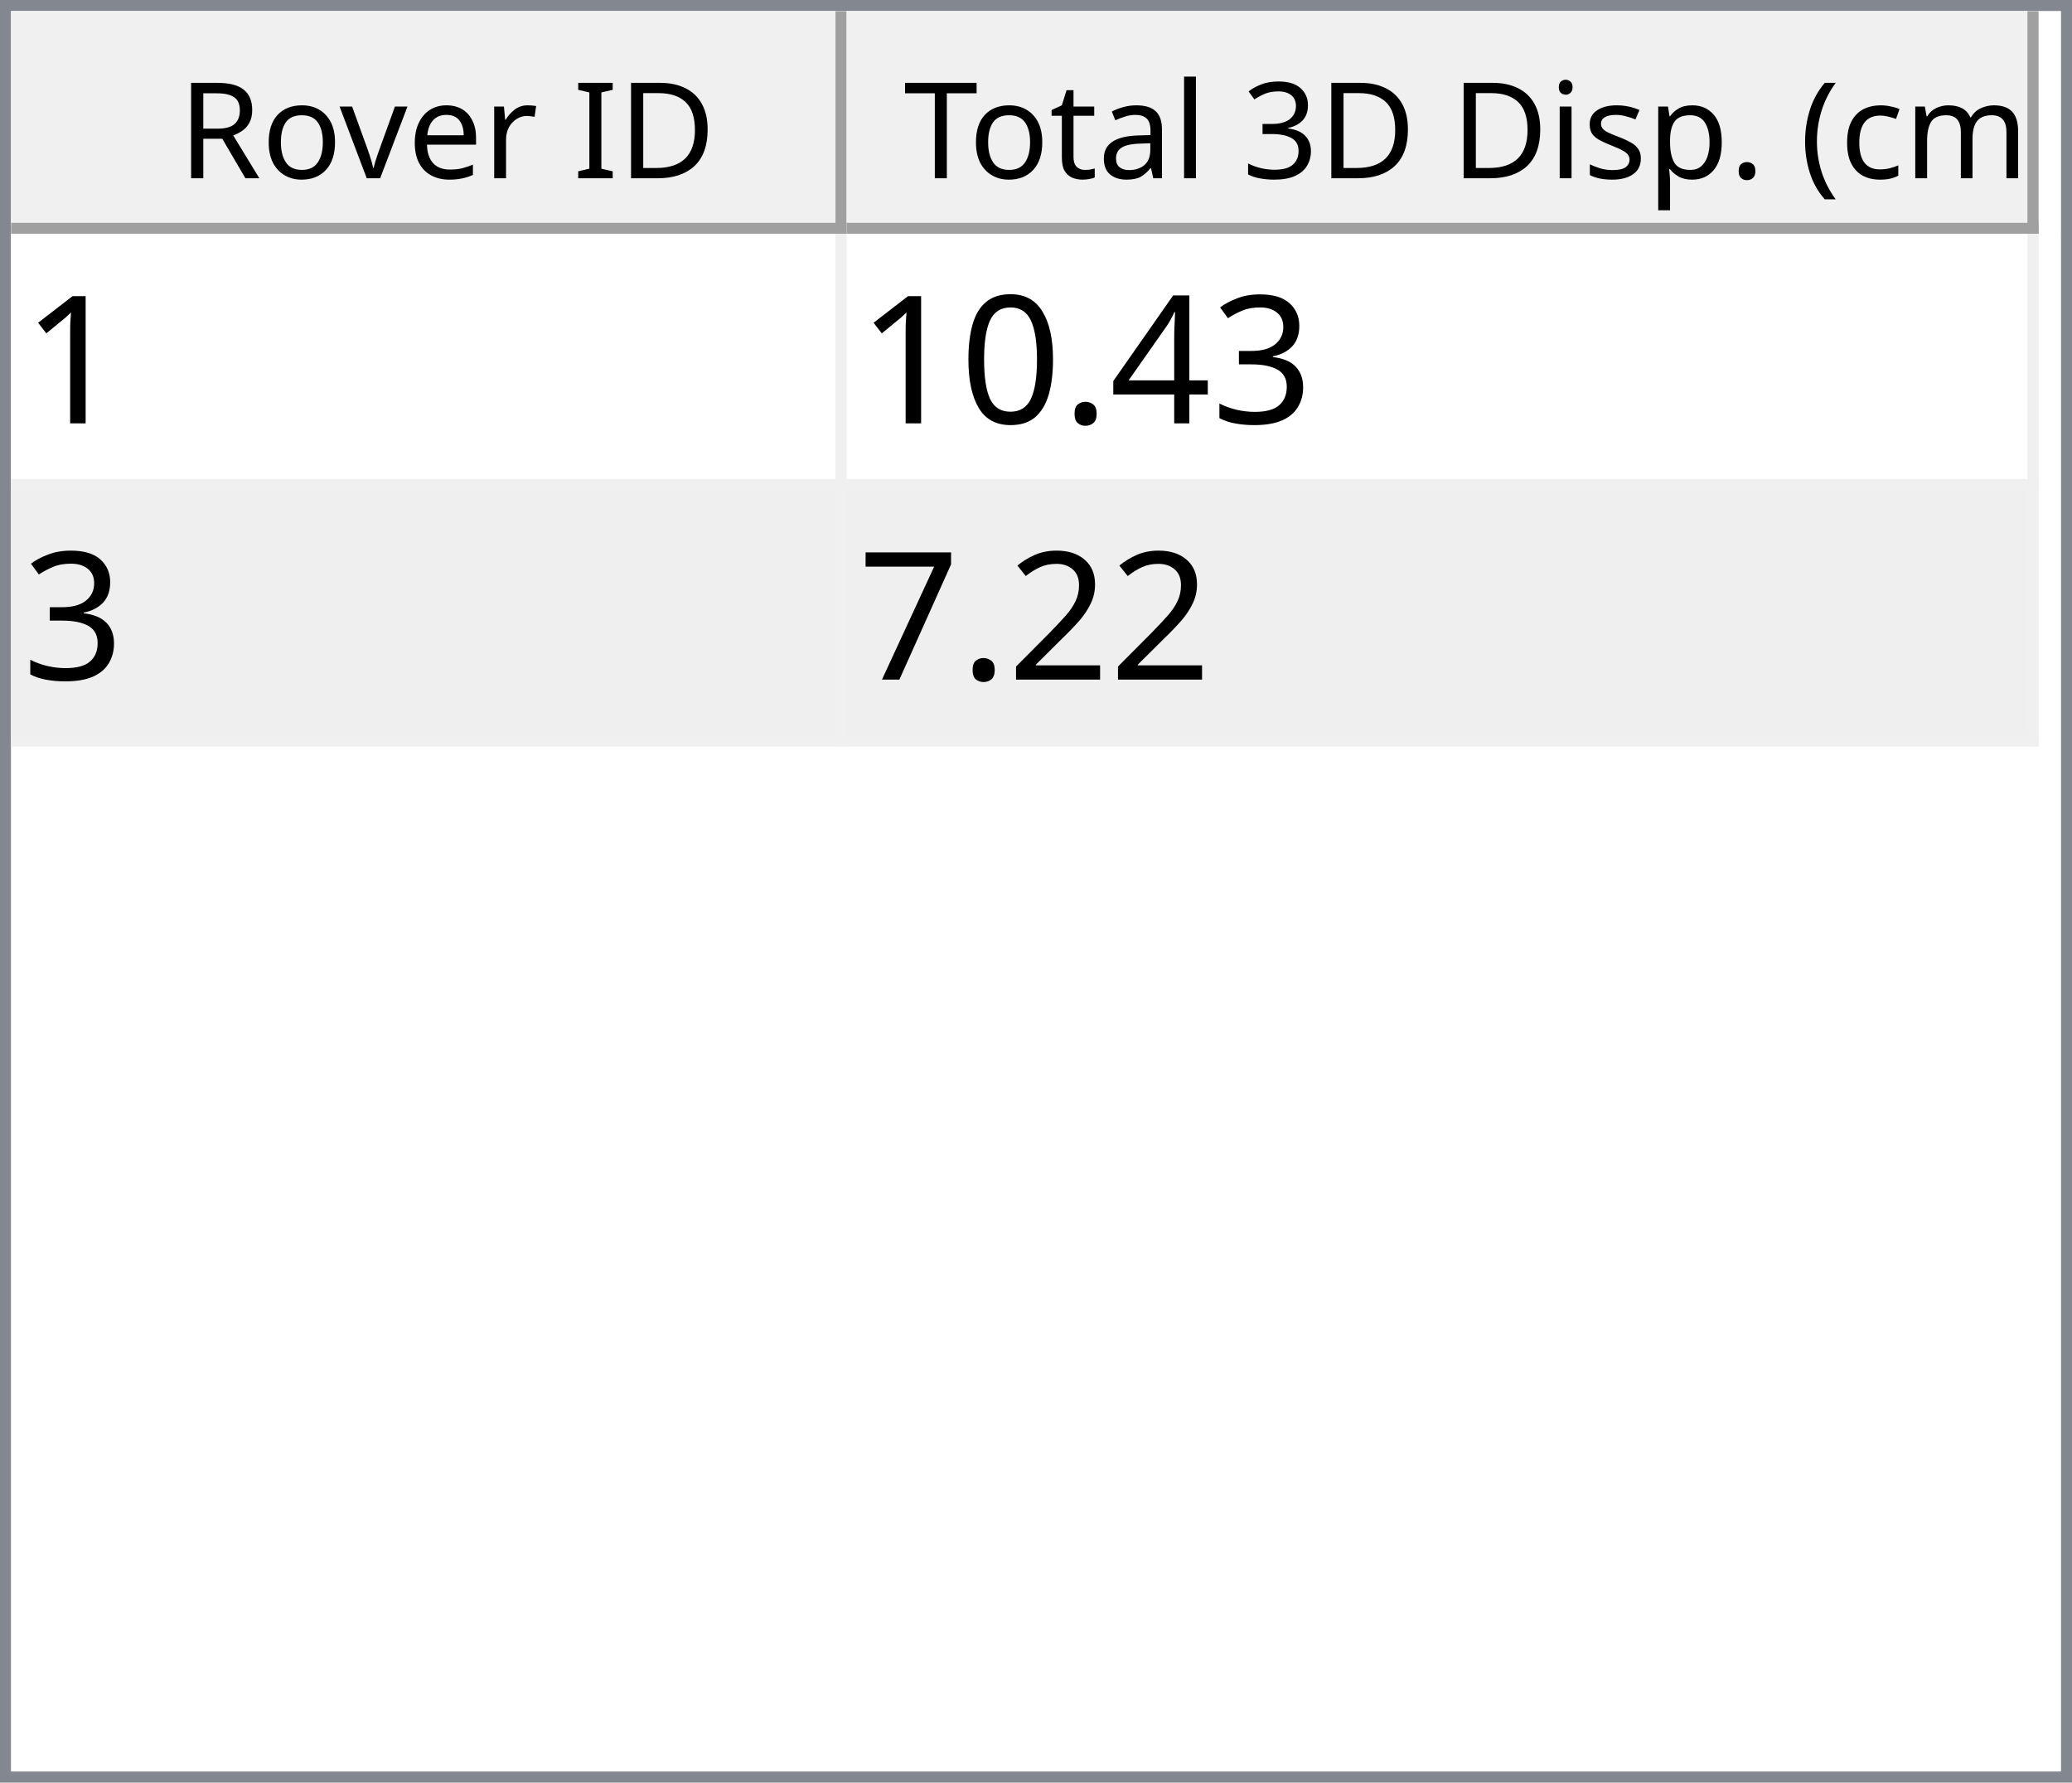
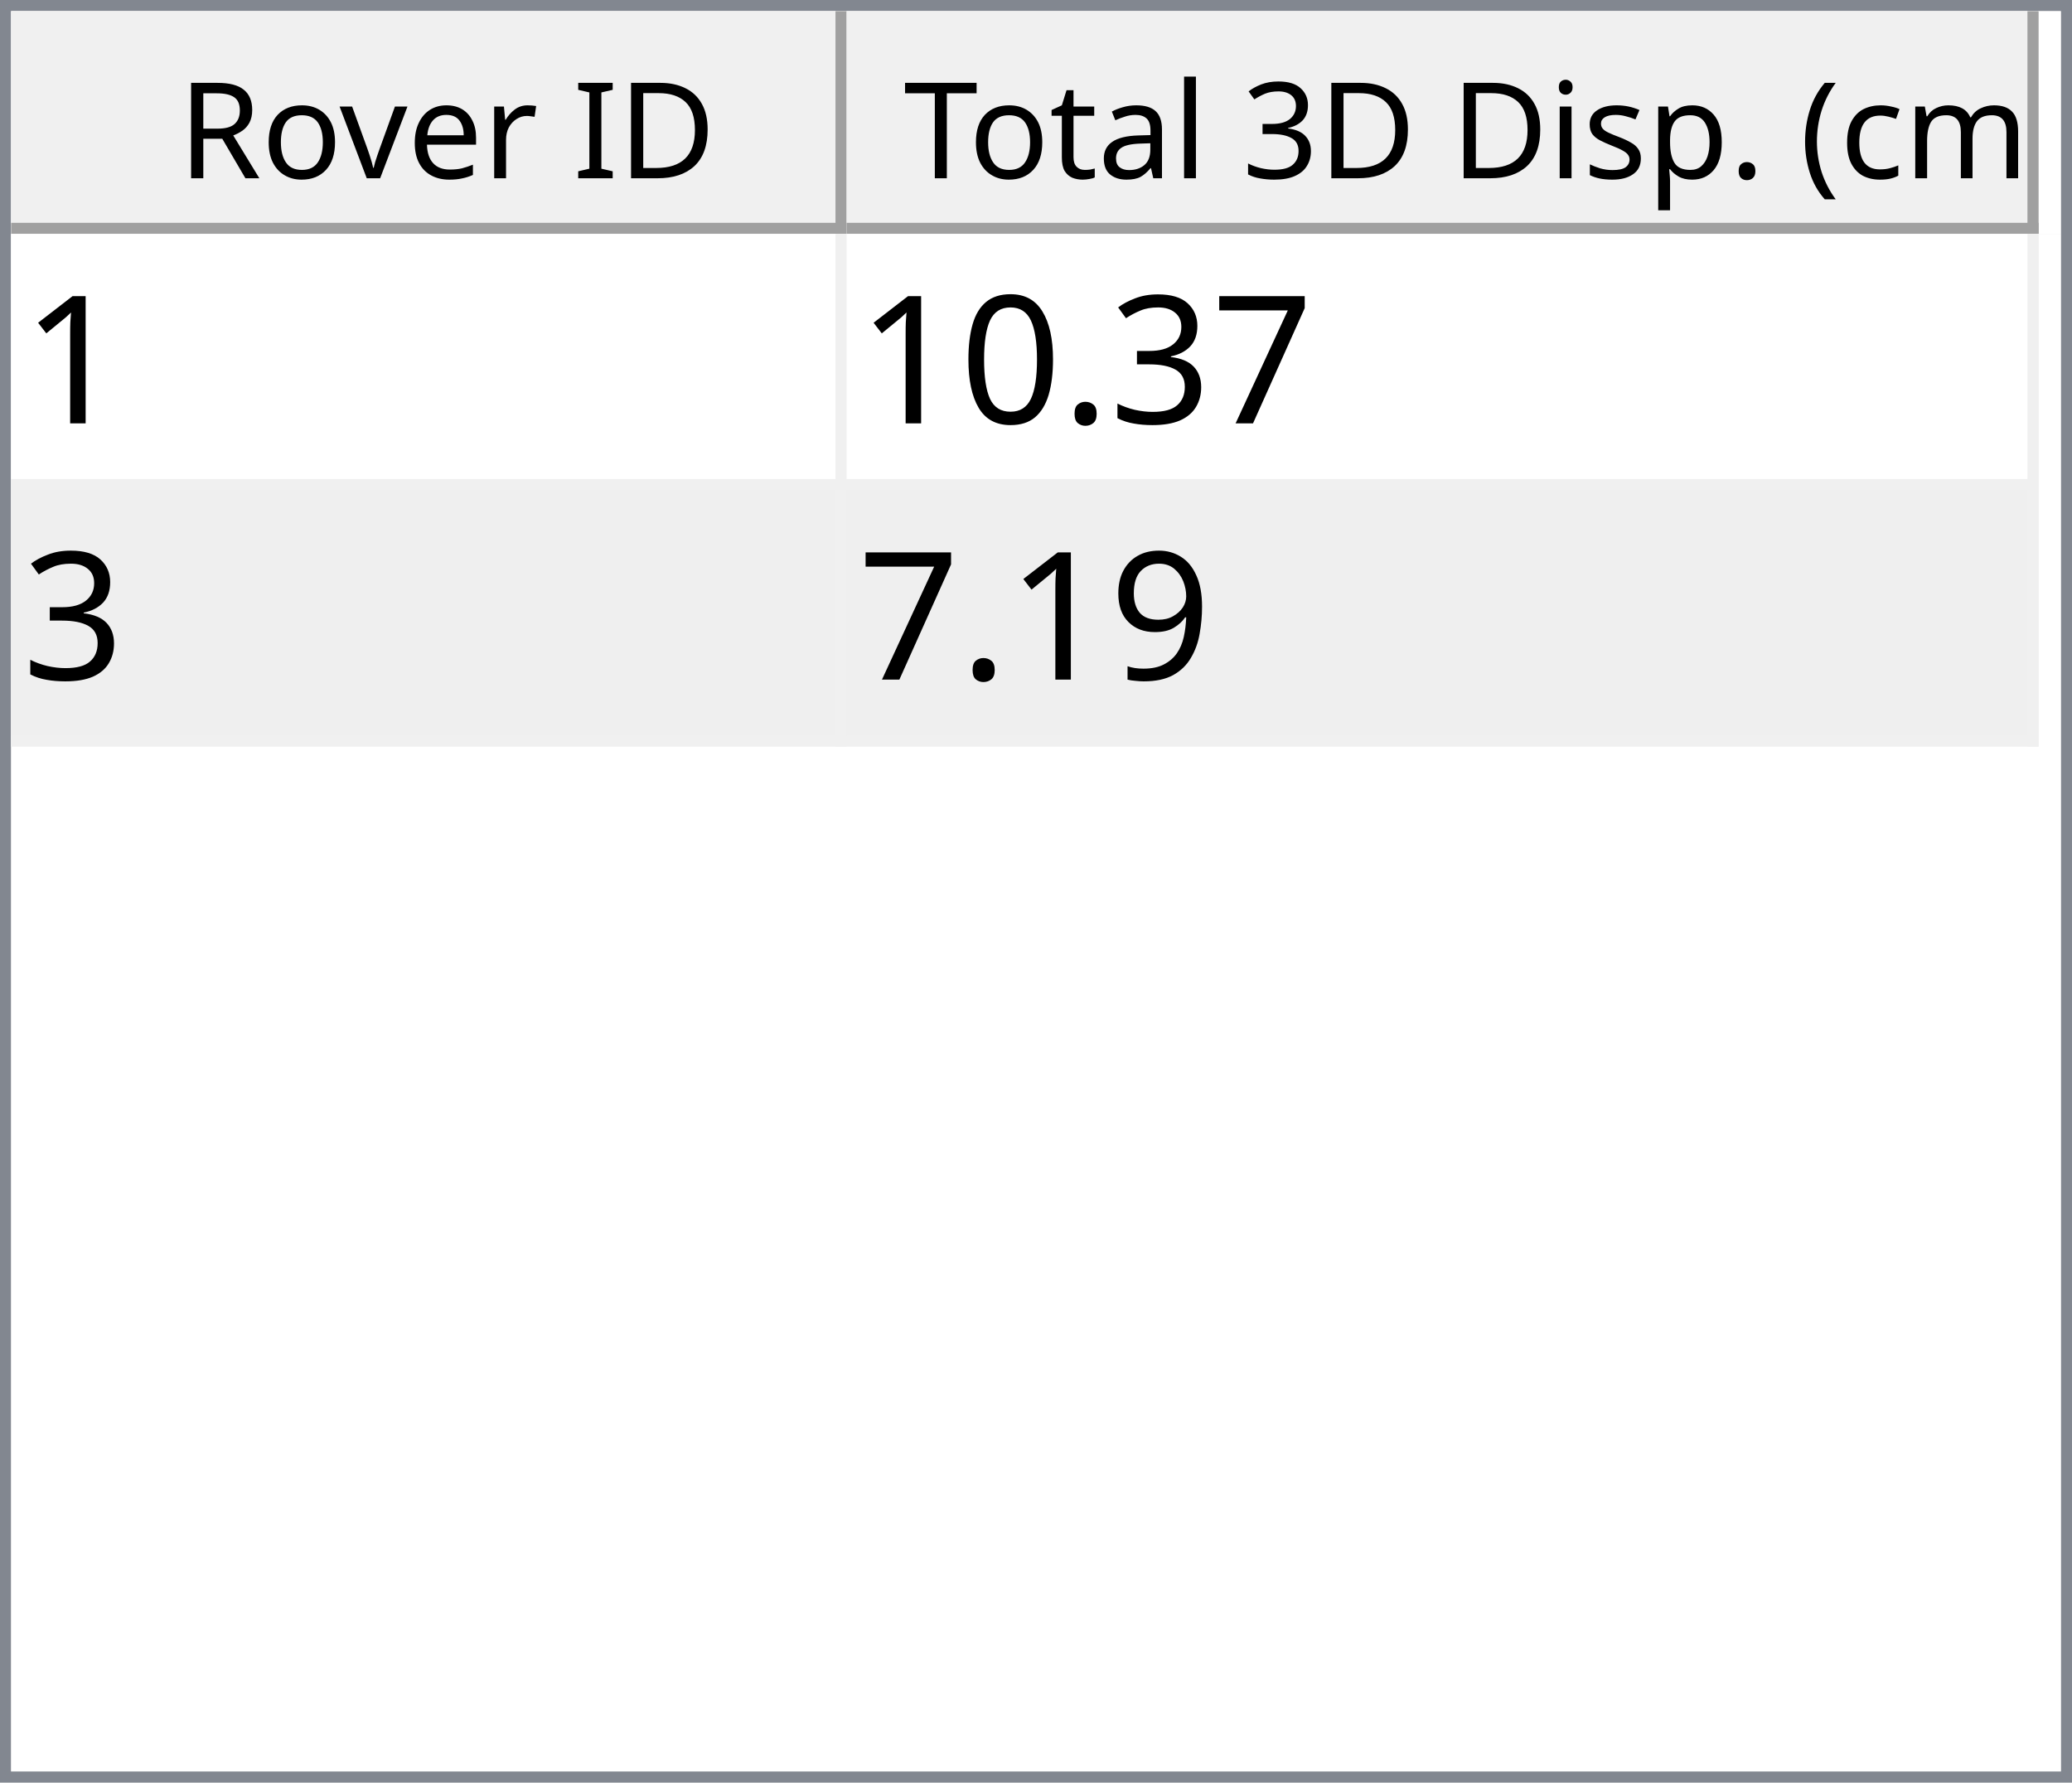
<svg xmlns="http://www.w3.org/2000/svg" style="fill-opacity:1; color-rendering:auto; color-interpolation:auto; text-rendering:auto; stroke:black; stroke-linecap:square; stroke-miterlimit:10; shape-rendering:auto; stroke-opacity:1; fill:black; stroke-dasharray:none; font-weight:normal; stroke-width:1; font-family:'Dialog'; font-style:normal; stroke-linejoin:miter; font-size:12px; stroke-dashoffset:0; image-rendering:auto;" width="186" height="160">
  <defs id="genericDefs" />
  <g>
    <defs id="defs1">
      <clipPath clipPathUnits="userSpaceOnUse" id="clipPath1">
        <path d="M0 0 L186 0 L186 160 L0 160 L0 0 Z" />
      </clipPath>
      <clipPath clipPathUnits="userSpaceOnUse" id="clipPath2">
        <path d="M0 0 L0 160 L186 160 L186 0 Z" />
      </clipPath>
      <clipPath clipPathUnits="userSpaceOnUse" id="clipPath3">
        <path d="M0 0 L0 20 L184 20 L184 0 Z" />
      </clipPath>
      <clipPath clipPathUnits="userSpaceOnUse" id="clipPath4">
        <path d="M0 0 L0 20 L75 20 L75 0 Z" />
      </clipPath>
      <clipPath clipPathUnits="userSpaceOnUse" id="clipPath5">
        <path d="M1 1 L1 19 L74 19 L74 1 Z" />
      </clipPath>
      <clipPath clipPathUnits="userSpaceOnUse" id="clipPath6">
        <path d="M0 0 L0 18 L73 18 L73 0 Z" />
      </clipPath>
      <clipPath clipPathUnits="userSpaceOnUse" id="clipPath7">
        <path d="M-0.5 -0.5 L-0.5 19.5 L74.5 19.5 L74.5 -0.5 Z" />
      </clipPath>
      <clipPath clipPathUnits="userSpaceOnUse" id="clipPath8">
        <path d="M0 0 L0 20 L107 20 L107 0 Z" />
      </clipPath>
      <clipPath clipPathUnits="userSpaceOnUse" id="clipPath9">
        <path d="M1 1 L1 19 L106 19 L106 1 Z" />
      </clipPath>
      <clipPath clipPathUnits="userSpaceOnUse" id="clipPath10">
        <path d="M0 0 L0 18 L105 18 L105 0 Z" />
      </clipPath>
      <clipPath clipPathUnits="userSpaceOnUse" id="clipPath11">
        <path d="M-0.5 -0.5 L-0.5 19.5 L106.5 19.5 L106.5 -0.5 Z" />
      </clipPath>
      <clipPath clipPathUnits="userSpaceOnUse" id="clipPath12">
        <path d="M0 0 L0 138 L184 138 L184 0 Z" />
      </clipPath>
      <clipPath clipPathUnits="userSpaceOnUse" id="clipPath13">
        <path d="M0 0 L0 46 L182 46 L182 0 Z" />
      </clipPath>
      <clipPath clipPathUnits="userSpaceOnUse" id="clipPath14">
        <path d="M-0.5 -0.5 L-0.5 45.5 L181.5 45.5 L181.5 -0.5 Z" />
      </clipPath>
      <clipPath clipPathUnits="userSpaceOnUse" id="clipPath15">
        <path d="M0 0 L0 22 L74 22 L74 0 Z" />
      </clipPath>
      <clipPath clipPathUnits="userSpaceOnUse" id="clipPath16">
        <path d="M0 0 L0 22 L106 22 L106 0 Z" />
      </clipPath>
      <font horiz-adv-x="64.551" id="font1">
        <font-face ascent="107.91" descent="25.098" units-per-em="100" style="font-style:normal; font-family:Segoe UI; font-weight:normal;" />
        <missing-glyph horiz-adv-x="64.551" d="M8.109 0 L8.109 68.266 L56.453 68.266 L56.453 0 L8.109 0 ZM15.328 7.234 L49.219 7.234 L49.219 61.031 L15.328 61.031 L15.328 7.234 Z" />
        <glyph unicode="D" horiz-adv-x="70.117" d="M9.188 0 L9.188 70.016 L28.516 70.016 Q65.531 70.016 65.531 35.891 Q65.531 19.672 55.25 9.836 Q44.969 0 27.734 0 L9.188 0 ZM17.391 62.594 L17.391 7.422 L27.828 7.422 Q41.609 7.422 49.273 14.797 Q56.938 22.172 56.938 35.688 Q56.938 62.594 28.328 62.594 L17.391 62.594 Z" />
        <glyph unicode="I" horiz-adv-x="26.611" d="M17.391 0 L9.188 0 L9.188 70.016 L17.391 70.016 L17.391 0 Z" />
        <glyph unicode=" " horiz-adv-x="27.393" d="" />
        <glyph unicode="r" horiz-adv-x="34.766" d="M34.188 41.891 Q32.078 43.5 28.125 43.5 Q23 43.5 19.555 38.672 Q16.109 33.844 16.109 25.484 L16.109 0 L8.109 0 L8.109 50 L16.109 50 L16.109 39.703 L16.312 39.703 Q18.016 44.969 21.531 47.922 Q25.047 50.875 29.391 50.875 Q32.516 50.875 34.188 50.203 L34.188 41.891 Z" />
        <glyph unicode="e" horiz-adv-x="52.295" d="M48.297 23 L12.984 23 Q13.188 14.656 17.484 10.109 Q21.781 5.562 29.297 5.562 Q37.75 5.562 44.828 11.141 L44.828 3.609 Q38.234 -1.172 27.391 -1.172 Q16.797 -1.172 10.742 5.641 Q4.688 12.453 4.688 24.812 Q4.688 36.469 11.305 43.82 Q17.922 51.172 27.734 51.172 Q37.547 51.172 42.922 44.828 Q48.297 38.484 48.297 27.203 L48.297 23 ZM40.094 29.781 Q40.047 36.719 36.75 40.578 Q33.453 44.438 27.594 44.438 Q21.922 44.438 17.969 40.383 Q14.016 36.328 13.094 29.781 L40.094 29.781 Z" />
        <glyph unicode="v" horiz-adv-x="47.9" d="M47.406 50 L27.484 0 L19.625 0 L0.688 50 L9.469 50 L22.172 13.672 Q23.578 9.672 23.922 6.688 L24.125 6.688 Q24.609 10.453 25.688 13.484 L38.969 50 L47.406 50 Z" />
        <glyph unicode="o" horiz-adv-x="58.594" d="M29 -1.172 Q17.922 -1.172 11.305 5.836 Q4.688 12.844 4.688 24.422 Q4.688 37.016 11.57 44.094 Q18.453 51.172 30.172 51.172 Q41.359 51.172 47.633 44.289 Q53.906 37.406 53.906 25.203 Q53.906 13.234 47.141 6.031 Q40.375 -1.172 29 -1.172 ZM29.594 44.438 Q21.875 44.438 17.383 39.188 Q12.891 33.938 12.891 24.703 Q12.891 15.828 17.43 10.695 Q21.969 5.562 29.594 5.562 Q37.359 5.562 41.531 10.594 Q45.703 15.625 45.703 24.906 Q45.703 34.281 41.531 39.359 Q37.359 44.438 29.594 44.438 Z" />
        <glyph unicode="R" horiz-adv-x="59.814" d="M59.375 0 L49.609 0 L37.891 19.625 Q36.281 22.359 34.766 24.289 Q33.25 26.219 31.664 27.438 Q30.078 28.656 28.25 29.219 Q26.422 29.781 24.125 29.781 L17.391 29.781 L17.391 0 L9.188 0 L9.188 70.016 L30.078 70.016 Q34.672 70.016 38.555 68.867 Q42.438 67.719 45.289 65.375 Q48.141 63.031 49.758 59.547 Q51.375 56.062 51.375 51.375 Q51.375 47.703 50.273 44.656 Q49.172 41.609 47.148 39.211 Q45.125 36.812 42.266 35.133 Q39.406 33.453 35.844 32.516 L35.844 32.328 Q37.594 31.547 38.891 30.547 Q40.188 29.547 41.359 28.18 Q42.531 26.812 43.68 25.078 Q44.828 23.344 46.234 21.047 L59.375 0 ZM17.391 62.594 L17.391 37.203 L28.516 37.203 Q31.594 37.203 34.203 38.133 Q36.812 39.062 38.719 40.797 Q40.625 42.531 41.703 45.047 Q42.781 47.562 42.781 50.688 Q42.781 56.297 39.141 59.445 Q35.5 62.594 28.609 62.594 L17.391 62.594 Z" />
        <glyph unicode=")" horiz-adv-x="30.176" d="M8.297 -15.922 L1.172 -15.922 Q16.406 2.344 16.406 26.812 Q16.406 51.469 1.078 70.016 L8.297 70.016 Q23.531 52.156 23.531 26.703 Q23.531 1.375 8.297 -15.922 Z" />
        <glyph unicode="m" horiz-adv-x="86.133" d="M79.109 0 L71.094 0 L71.094 28.719 Q71.094 37.016 68.531 40.727 Q65.969 44.438 59.906 44.438 Q54.781 44.438 51.195 39.75 Q47.609 35.062 47.609 28.516 L47.609 0 L39.594 0 L39.594 29.688 Q39.594 44.438 28.219 44.438 Q22.953 44.438 19.531 40.016 Q16.109 35.594 16.109 28.516 L16.109 0 L8.109 0 L8.109 50 L16.109 50 L16.109 42.094 L16.312 42.094 Q21.625 51.172 31.844 51.172 Q36.969 51.172 40.773 48.312 Q44.578 45.453 46 40.828 Q51.562 51.172 62.594 51.172 Q79.109 51.172 79.109 30.812 L79.109 0 Z" />
        <glyph unicode="c" horiz-adv-x="46.191" d="M42.188 2.297 Q36.422 -1.172 28.516 -1.172 Q17.828 -1.172 11.258 5.789 Q4.688 12.75 4.688 23.828 Q4.688 36.188 11.766 43.68 Q18.844 51.172 30.672 51.172 Q37.25 51.172 42.281 48.734 L42.281 40.531 Q36.719 44.438 30.375 44.438 Q22.703 44.438 17.797 38.945 Q12.891 33.453 12.891 24.516 Q12.891 15.719 17.508 10.641 Q22.125 5.562 29.891 5.562 Q36.422 5.562 42.188 9.906 L42.188 2.297 Z" />
        <glyph unicode="(" horiz-adv-x="30.176" d="M29.109 -15.922 L21.969 -15.922 Q6.844 1.375 6.844 26.703 Q6.844 52.156 21.969 70.016 L29.203 70.016 Q13.875 51.469 13.875 26.812 Q13.875 2.344 29.109 -15.922 Z" />
        <glyph unicode="." horiz-adv-x="21.68" d="M10.891 -1.078 Q8.641 -1.078 7.055 0.539 Q5.469 2.156 5.469 4.391 Q5.469 6.641 7.055 8.273 Q8.641 9.906 10.891 9.906 Q13.188 9.906 14.797 8.273 Q16.406 6.641 16.406 4.391 Q16.406 2.156 14.797 0.539 Q13.188 -1.078 10.891 -1.078 Z" />
        <glyph unicode="p" horiz-adv-x="58.789" d="M16.312 7.234 L16.109 7.234 L16.109 -23 L8.109 -23 L8.109 50 L16.109 50 L16.109 41.219 L16.312 41.219 Q22.219 51.172 33.594 51.172 Q43.266 51.172 48.688 44.461 Q54.109 37.75 54.109 26.469 Q54.109 13.922 48 6.375 Q41.891 -1.172 31.297 -1.172 Q21.578 -1.172 16.312 7.234 ZM16.109 27.391 L16.109 20.406 Q16.109 14.203 20.141 9.883 Q24.172 5.562 30.375 5.562 Q37.641 5.562 41.773 11.133 Q45.906 16.703 45.906 26.609 Q45.906 34.969 42.047 39.703 Q38.188 44.438 31.594 44.438 Q24.609 44.438 20.359 39.578 Q16.109 34.719 16.109 27.391 Z" />
        <glyph unicode="s" horiz-adv-x="42.432" d="M5.078 1.812 L5.078 10.406 Q11.625 5.562 19.484 5.562 Q30.031 5.562 30.031 12.594 Q30.031 14.594 29.125 15.992 Q28.219 17.391 26.68 18.461 Q25.141 19.531 23.07 20.383 Q21 21.234 18.609 22.172 Q15.281 23.484 12.766 24.828 Q10.25 26.172 8.57 27.859 Q6.891 29.547 6.031 31.695 Q5.172 33.844 5.172 36.719 Q5.172 40.234 6.789 42.945 Q8.406 45.656 11.086 47.484 Q13.766 49.312 17.211 50.242 Q20.656 51.172 24.312 51.172 Q30.812 51.172 35.938 48.922 L35.938 40.828 Q30.422 44.438 23.25 44.438 Q21 44.438 19.195 43.922 Q17.391 43.406 16.094 42.477 Q14.797 41.547 14.086 40.258 Q13.375 38.969 13.375 37.406 Q13.375 35.453 14.086 34.133 Q14.797 32.812 16.164 31.789 Q17.531 30.766 19.484 29.938 Q21.438 29.109 23.922 28.125 Q27.25 26.859 29.883 25.516 Q32.516 24.172 34.375 22.484 Q36.234 20.797 37.234 18.602 Q38.234 16.406 38.234 13.375 Q38.234 9.672 36.602 6.938 Q34.969 4.203 32.234 2.398 Q29.5 0.594 25.93 -0.289 Q22.359 -1.172 18.453 -1.172 Q10.75 -1.172 5.078 1.812 Z" />
        <glyph unicode="i" horiz-adv-x="24.219" d="M12.203 62.703 Q10.062 62.703 8.547 64.164 Q7.031 65.625 7.031 67.875 Q7.031 70.125 8.547 71.609 Q10.062 73.094 12.203 73.094 Q14.406 73.094 15.945 71.609 Q17.484 70.125 17.484 67.875 Q17.484 65.719 15.945 64.211 Q14.406 62.703 12.203 62.703 ZM16.109 0 L8.109 0 L8.109 50 L16.109 50 L16.109 0 Z" />
        <glyph unicode="3" horiz-adv-x="53.906" d="M46.531 19.828 Q46.531 15.094 44.75 11.211 Q42.969 7.328 39.719 4.57 Q36.469 1.812 31.93 0.297 Q27.391 -1.219 21.922 -1.219 Q11.922 -1.219 6 2.594 L6 11.188 Q13.094 5.609 22.219 5.609 Q25.875 5.609 28.828 6.539 Q31.781 7.469 33.906 9.227 Q36.031 10.984 37.18 13.477 Q38.328 15.969 38.328 19.094 Q38.328 32.812 18.797 32.812 L12.984 32.812 L12.984 39.594 L18.5 39.594 Q35.797 39.594 35.797 52.484 Q35.797 64.406 22.609 64.406 Q15.188 64.406 8.688 59.422 L8.688 67.188 Q15.375 71.188 24.609 71.188 Q29 71.188 32.57 69.969 Q36.141 68.75 38.68 66.555 Q41.219 64.359 42.609 61.281 Q44 58.203 44 54.5 Q44 40.672 30.031 36.719 L30.031 36.531 Q33.594 36.141 36.625 34.797 Q39.656 33.453 41.852 31.305 Q44.047 29.156 45.289 26.25 Q46.531 23.344 46.531 19.828 Z" />
        <glyph unicode="l" horiz-adv-x="24.219" d="M16.109 0 L8.109 0 L8.109 74.031 L16.109 74.031 L16.109 0 Z" />
        <glyph unicode="a" horiz-adv-x="50.879" d="M43.891 0 L35.891 0 L35.891 7.812 L35.688 7.812 Q30.469 -1.172 20.312 -1.172 Q12.844 -1.172 8.617 2.781 Q4.391 6.734 4.391 13.281 Q4.391 27.297 20.906 29.594 L35.891 31.688 Q35.891 44.438 25.594 44.438 Q16.547 44.438 9.281 38.281 L9.281 46.484 Q16.656 51.172 26.266 51.172 Q43.891 51.172 43.891 32.516 L43.891 0 ZM35.891 25.297 L23.828 23.641 Q18.266 22.859 15.43 20.875 Q12.594 18.891 12.594 13.875 Q12.594 10.203 15.211 7.883 Q17.828 5.562 22.172 5.562 Q28.125 5.562 32.008 9.742 Q35.891 13.922 35.891 20.312 L35.891 25.297 Z" />
        <glyph unicode="t" horiz-adv-x="33.887" d="M31.297 0.484 Q28.469 -1.078 23.828 -1.078 Q10.688 -1.078 10.688 13.578 L10.688 43.172 L2.094 43.172 L2.094 50 L10.688 50 L10.688 62.203 L18.703 64.797 L18.703 50 L31.297 50 L31.297 43.172 L18.703 43.172 L18.703 14.984 Q18.703 9.969 20.414 7.82 Q22.125 5.672 26.078 5.672 Q29.109 5.672 31.297 7.328 L31.297 0.484 Z" />
        <glyph unicode="T" horiz-adv-x="52.393" d="M50.594 62.594 L30.375 62.594 L30.375 0 L22.172 0 L22.172 62.594 L2 62.594 L2 70.016 L50.594 70.016 L50.594 62.594 Z" />
      </font>
      <font horiz-adv-x="75.0" id="font2">
        <font-face ascent="100.537" descent="21.973" units-per-em="100" style="font-style:normal; font-family:sans-serif; font-weight:normal;" />
        <missing-glyph horiz-adv-x="75.0" d="M12.5 0 L12.5 62.5 L62.5 62.5 L62.5 0 L12.5 0 ZM14.062 1.562 L60.938 1.562 L60.938 60.938 L14.062 60.938 L14.062 1.562 Z" />
        <glyph unicode="1" horiz-adv-x="55.615" d="M37.25 0 L28.469 0 L28.469 56 Q25.297 52.984 20.141 49.953 Q14.984 46.922 10.891 45.406 L10.891 53.906 Q18.266 57.375 23.781 62.305 Q29.297 67.234 31.594 71.875 L37.25 71.875 L37.25 0 Z" />
+         <glyph unicode="7" horiz-adv-x="55.615" d="M4.734 62.203 L4.734 70.656 L51.078 70.656 L51.078 63.812 Q44.234 56.547 37.523 44.484 Q30.812 32.422 27.156 19.672 Q24.516 10.688 23.781 0 L14.75 0 Q14.891 8.453 18.062 20.414 Q21.234 32.375 27.172 43.484 Q33.109 54.594 39.797 62.203 L4.734 62.203 Z" />
        <glyph unicode="3" horiz-adv-x="55.615" d="M4.203 18.891 L12.984 20.062 Q14.5 12.594 18.141 9.297 Q21.781 6 27 6 Q33.203 6 37.477 10.297 Q41.75 14.594 41.75 20.953 Q41.75 27 37.797 30.93 Q33.844 34.859 27.734 34.859 Q25.25 34.859 21.531 33.891 L22.516 41.609 Q23.391 41.5 23.922 41.5 Q29.547 41.5 34.039 44.43 Q38.531 47.359 38.531 53.469 Q38.531 58.297 35.258 61.477 Q31.984 64.656 26.812 64.656 Q21.688 64.656 18.266 61.43 Q14.844 58.203 13.875 51.766 L5.078 53.328 Q6.688 62.156 12.398 67.016 Q18.109 71.875 26.609 71.875 Q32.469 71.875 37.398 69.359 Q42.328 66.844 44.945 62.5 Q47.562 58.156 47.562 53.266 Q47.562 48.641 45.07 44.828 Q42.578 41.016 37.703 38.766 Q44.047 37.312 47.562 32.695 Q51.078 28.078 51.078 21.141 Q51.078 11.766 44.242 5.25 Q37.406 -1.266 26.953 -1.266 Q17.531 -1.266 11.305 4.352 Q5.078 9.969 4.203 18.891 Z" />
-         <glyph unicode="4" horiz-adv-x="55.615" d="M32.328 0 L32.328 17.141 L1.266 17.141 L1.266 25.203 L33.938 71.578 L41.109 71.578 L41.109 25.203 L50.781 25.203 L50.781 17.141 L41.109 17.141 L41.109 0 L32.328 0 ZM32.328 25.203 L32.328 57.469 L9.906 25.203 L32.328 25.203 Z" />
        <glyph unicode="." horiz-adv-x="27.783" d="M9.078 0 L9.078 10.016 L19.094 10.016 L19.094 0 L9.078 0 Z" />
        <glyph unicode="0" horiz-adv-x="55.615" d="M4.156 35.297 Q4.156 48 6.766 55.742 Q9.375 63.484 14.523 67.68 Q19.672 71.875 27.484 71.875 Q33.25 71.875 37.594 69.555 Q41.938 67.234 44.773 62.867 Q47.609 58.5 49.219 52.227 Q50.828 45.953 50.828 35.297 Q50.828 22.703 48.242 14.969 Q45.656 7.234 40.508 3.008 Q35.359 -1.219 27.484 -1.219 Q17.141 -1.219 11.234 6.203 Q4.156 15.141 4.156 35.297 ZM13.188 35.297 Q13.188 17.672 17.312 11.836 Q21.438 6 27.484 6 Q33.547 6 37.672 11.859 Q41.797 17.719 41.797 35.297 Q41.797 52.984 37.672 58.789 Q33.547 64.594 27.391 64.594 Q21.344 64.594 17.719 59.469 Q13.188 52.938 13.188 35.297 Z" />
-         <glyph unicode="2" horiz-adv-x="55.615" d="M50.344 8.453 L50.344 0 L3.031 0 Q2.938 3.172 4.047 6.109 Q5.859 10.938 9.836 15.625 Q13.812 20.312 21.344 26.469 Q33.016 36.031 37.117 41.625 Q41.219 47.219 41.219 52.203 Q41.219 57.422 37.477 61.008 Q33.734 64.594 27.734 64.594 Q21.391 64.594 17.578 60.789 Q13.766 56.984 13.719 50.25 L4.688 51.172 Q5.609 61.281 11.664 66.578 Q17.719 71.875 27.938 71.875 Q38.234 71.875 44.242 66.164 Q50.25 60.453 50.25 52 Q50.25 47.703 48.492 43.555 Q46.734 39.406 42.656 34.812 Q38.578 30.219 29.109 22.219 Q21.188 15.578 18.945 13.211 Q16.703 10.844 15.234 8.453 L50.344 8.453 Z" />
-         <glyph unicode="7" horiz-adv-x="55.615" d="M4.734 62.203 L4.734 70.656 L51.078 70.656 L51.078 63.812 Q44.234 56.547 37.523 44.484 Q30.812 32.422 27.156 19.672 Q24.516 10.688 23.781 0 L14.75 0 Q14.891 8.453 18.062 20.414 Q21.234 32.375 27.172 43.484 Q33.109 54.594 39.797 62.203 L4.734 62.203 Z" />
+         <glyph unicode="9" horiz-adv-x="55.615" d="M5.469 16.547 L13.922 17.328 Q14.984 11.375 18.016 8.688 Q21.047 6 25.781 6 Q29.828 6 32.883 7.859 Q35.938 9.719 37.891 12.82 Q39.844 15.922 41.164 21.195 Q42.484 26.469 42.484 31.938 Q42.484 32.516 42.438 33.688 Q39.797 29.5 35.234 26.883 Q30.672 24.266 25.344 24.266 Q16.453 24.266 10.305 30.711 Q4.156 37.156 4.156 47.703 Q4.156 58.594 10.578 65.234 Q17 71.875 26.656 71.875 Q33.641 71.875 39.43 68.117 Q45.219 64.359 48.219 57.398 Q51.219 50.438 51.219 37.25 Q51.219 23.531 48.242 15.406 Q45.266 7.281 39.383 3.031 Q33.5 -1.219 25.594 -1.219 Q17.188 -1.219 11.867 3.445 Q6.547 8.109 5.469 16.547 ZM41.453 48.141 Q41.453 55.719 37.43 60.156 Q33.406 64.594 27.734 64.594 Q21.875 64.594 17.531 59.812 Q13.188 55.031 13.188 47.406 Q13.188 40.578 17.312 36.305 Q21.438 32.031 27.484 32.031 Q33.594 32.031 37.523 36.305 Q41.453 40.578 41.453 48.141 Z" />
      </font>
    </defs>
    <g style="fill:white; stroke:white;">
      <rect x="0" y="0" width="186" style="clip-path:url(#clipPath1); stroke:none;" height="160" />
    </g>
    <g style="fill:white; text-rendering:optimizeSpeed; color-rendering:optimizeSpeed; image-rendering:optimizeSpeed; shape-rendering:crispEdges; stroke:white; color-interpolation:sRGB;">
      <rect x="0" width="186" height="160" y="0" style="stroke:none;" />
      <path style="stroke:none;" d="M0 160 L186 160 L186 0 L0 0 Z" />
    </g>
    <g style="fill:rgb(240,240,240); font-family:'Segoe UI'; stroke:rgb(240,240,240);">
      <rect x="0" y="0" width="186" style="clip-path:url(#clipPath2); stroke:none;" height="160" />
    </g>
    <g style="fill:rgb(130,135,144); font-family:'Segoe UI'; stroke:rgb(130,135,144);">
      <path d="M0 0 L186 0 L186 160 L0 160 L0 0 ZM1 1 L185 1 L185 159 L1 159 L1 1 Z" style="fill-rule:evenodd; clip-path:url(#clipPath2); stroke:none;" />
    </g>
    <g style="fill:white; font-family:'Segoe UI'; stroke:white;" transform="translate(1,1)">
      <rect x="0" y="0" width="184" style="clip-path:url(#clipPath3); stroke:none;" height="20" />
    </g>
    <g style="fill:rgb(240,240,240); font-family:'Segoe UI'; stroke:rgb(240,240,240);" transform="translate(1,1)">
      <rect x="0" y="0" width="75" style="clip-path:url(#clipPath4); stroke:none;" height="20" />
    </g>
    <g style="font-family:'Segoe UI';" transform="translate(2,2)">
      <text x="14" xml:space="preserve" y="14" style="clip-path:url(#clipPath6); stroke:none;">Rover ID</text>
    </g>
    <g style="fill:rgb(160,160,160); font-family:'Segoe UI'; stroke:rgb(160,160,160); stroke-linejoin:bevel;" transform="translate(1.5,1.5)">
      <line x1="74" x2="74" y1="0" style="fill:none; clip-path:url(#clipPath7);" y2="19" />
    </g>
    <g style="fill:rgb(160,160,160); font-family:'Segoe UI'; stroke:rgb(160,160,160); stroke-linejoin:bevel;" transform="matrix(1,0,0,1,1,1) translate(0.5,0.5)">
      <line x1="0" x2="74" y1="19" style="fill:none; clip-path:url(#clipPath7);" y2="19" />
    </g>
    <g style="fill:rgb(240,240,240); font-family:'Segoe UI'; stroke:rgb(240,240,240);" transform="translate(76,1)">
      <rect x="0" y="0" width="107" style="clip-path:url(#clipPath8); stroke:none;" height="20" />
    </g>
    <g style="font-family:'Segoe UI';" transform="translate(77,2)">
      <text x="1" xml:space="preserve" y="14" style="clip-path:url(#clipPath10); stroke:none;"> Total 3D Disp. (cm)</text>
    </g>
    <g style="fill:rgb(160,160,160); font-family:'Segoe UI'; stroke:rgb(160,160,160); stroke-linejoin:bevel;" transform="translate(76.5,1.5)">
      <line x1="106" x2="106" y1="0" style="fill:none; clip-path:url(#clipPath11);" y2="19" />
    </g>
    <g style="fill:rgb(160,160,160); font-family:'Segoe UI'; stroke:rgb(160,160,160); stroke-linejoin:bevel;" transform="matrix(1,0,0,1,76,1) translate(0.5,0.5)">
      <line x1="0" x2="106" y1="19" style="fill:none; clip-path:url(#clipPath11);" y2="19" />
    </g>
    <g style="fill:white; font-family:'Segoe UI'; stroke:white;" transform="translate(1,21)">
      <rect x="0" y="0" width="184" style="clip-path:url(#clipPath12); stroke:none;" height="138" />
    </g>
    <g style="fill:rgb(240,240,240); font-size:16px; font-family:sans-serif; stroke:rgb(240,240,240);" transform="translate(1,21)">
      <rect x="0" y="0" width="182" style="clip-path:url(#clipPath13); stroke:none;" height="46" />
      <line transform="translate(0.5,0.5)" x1="0" x2="181" y1="22" style="clip-path:url(#clipPath14); fill:none; stroke-linejoin:bevel;" y2="22" />
    </g>
    <g transform="matrix(1,0,0,1,1,21) translate(0.5,0.5)" style="fill:rgb(240,240,240); font-size:16px; font-family:sans-serif; stroke:rgb(240,240,240); stroke-linejoin:bevel;">
      <line x1="0" x2="181" y1="45" style="fill:none; clip-path:url(#clipPath14);" y2="45" />
    </g>
    <g transform="matrix(1,0,0,1,1,21) translate(0.5,0.5)" style="fill:rgb(240,240,240); font-size:16px; font-family:sans-serif; stroke:rgb(240,240,240); stroke-linejoin:bevel;">
      <line x1="74" x2="74" y1="0" style="fill:none; clip-path:url(#clipPath14);" y2="45" />
    </g>
    <g transform="matrix(1,0,0,1,1,21) translate(0.5,0.5)" style="fill:rgb(240,240,240); font-size:16px; font-family:sans-serif; stroke:rgb(240,240,240); stroke-linejoin:bevel;">
      <line x1="181" x2="181" y1="0" style="fill:none; clip-path:url(#clipPath14);" y2="45" />
    </g>
    <g style="fill:white; font-size:16px; font-family:sans-serif; stroke:white;" transform="matrix(1,0,0,1,1,21)">
      <rect x="0" y="0" width="74" style="clip-path:url(#clipPath15); stroke:none;" height="22" />
      <text x="1" y="17" style="fill:black; clip-path:url(#clipPath15); stroke:none;" xml:space="preserve">1</text>
    </g>
    <g style="fill:white; font-size:16px; font-family:sans-serif; stroke:white;" transform="matrix(1,0,0,1,1,21) translate(75,0)">
      <rect x="0" y="0" width="106" style="clip-path:url(#clipPath16); stroke:none;" height="22" />
-       <text x="1" y="17" style="fill:black; clip-path:url(#clipPath16); stroke:none;" xml:space="preserve">10.43</text>
+       <text x="1" y="17" style="fill:black; clip-path:url(#clipPath16); stroke:none;" xml:space="preserve">10.37</text>
    </g>
    <g style="fill:rgb(239,239,239); font-size:16px; font-family:sans-serif; stroke:rgb(239,239,239);" transform="matrix(1,0,0,1,1,21) translate(0,23)">
      <rect x="0" y="0" width="74" style="clip-path:url(#clipPath15); stroke:none;" height="22" />
      <text x="1" y="17" style="fill:black; clip-path:url(#clipPath15); stroke:none;" xml:space="preserve">3</text>
    </g>
    <g style="fill:rgb(239,239,239); font-size:16px; font-family:sans-serif; stroke:rgb(239,239,239);" transform="matrix(1,0,0,1,1,21) translate(75,23)">
      <rect x="0" y="0" width="106" style="clip-path:url(#clipPath16); stroke:none;" height="22" />
-       <text x="1" y="17" style="fill:black; clip-path:url(#clipPath16); stroke:none;" xml:space="preserve">7.22</text>
+       <text x="1" y="17" style="fill:black; clip-path:url(#clipPath16); stroke:none;" xml:space="preserve">7.19</text>
    </g>
  </g>
</svg>
